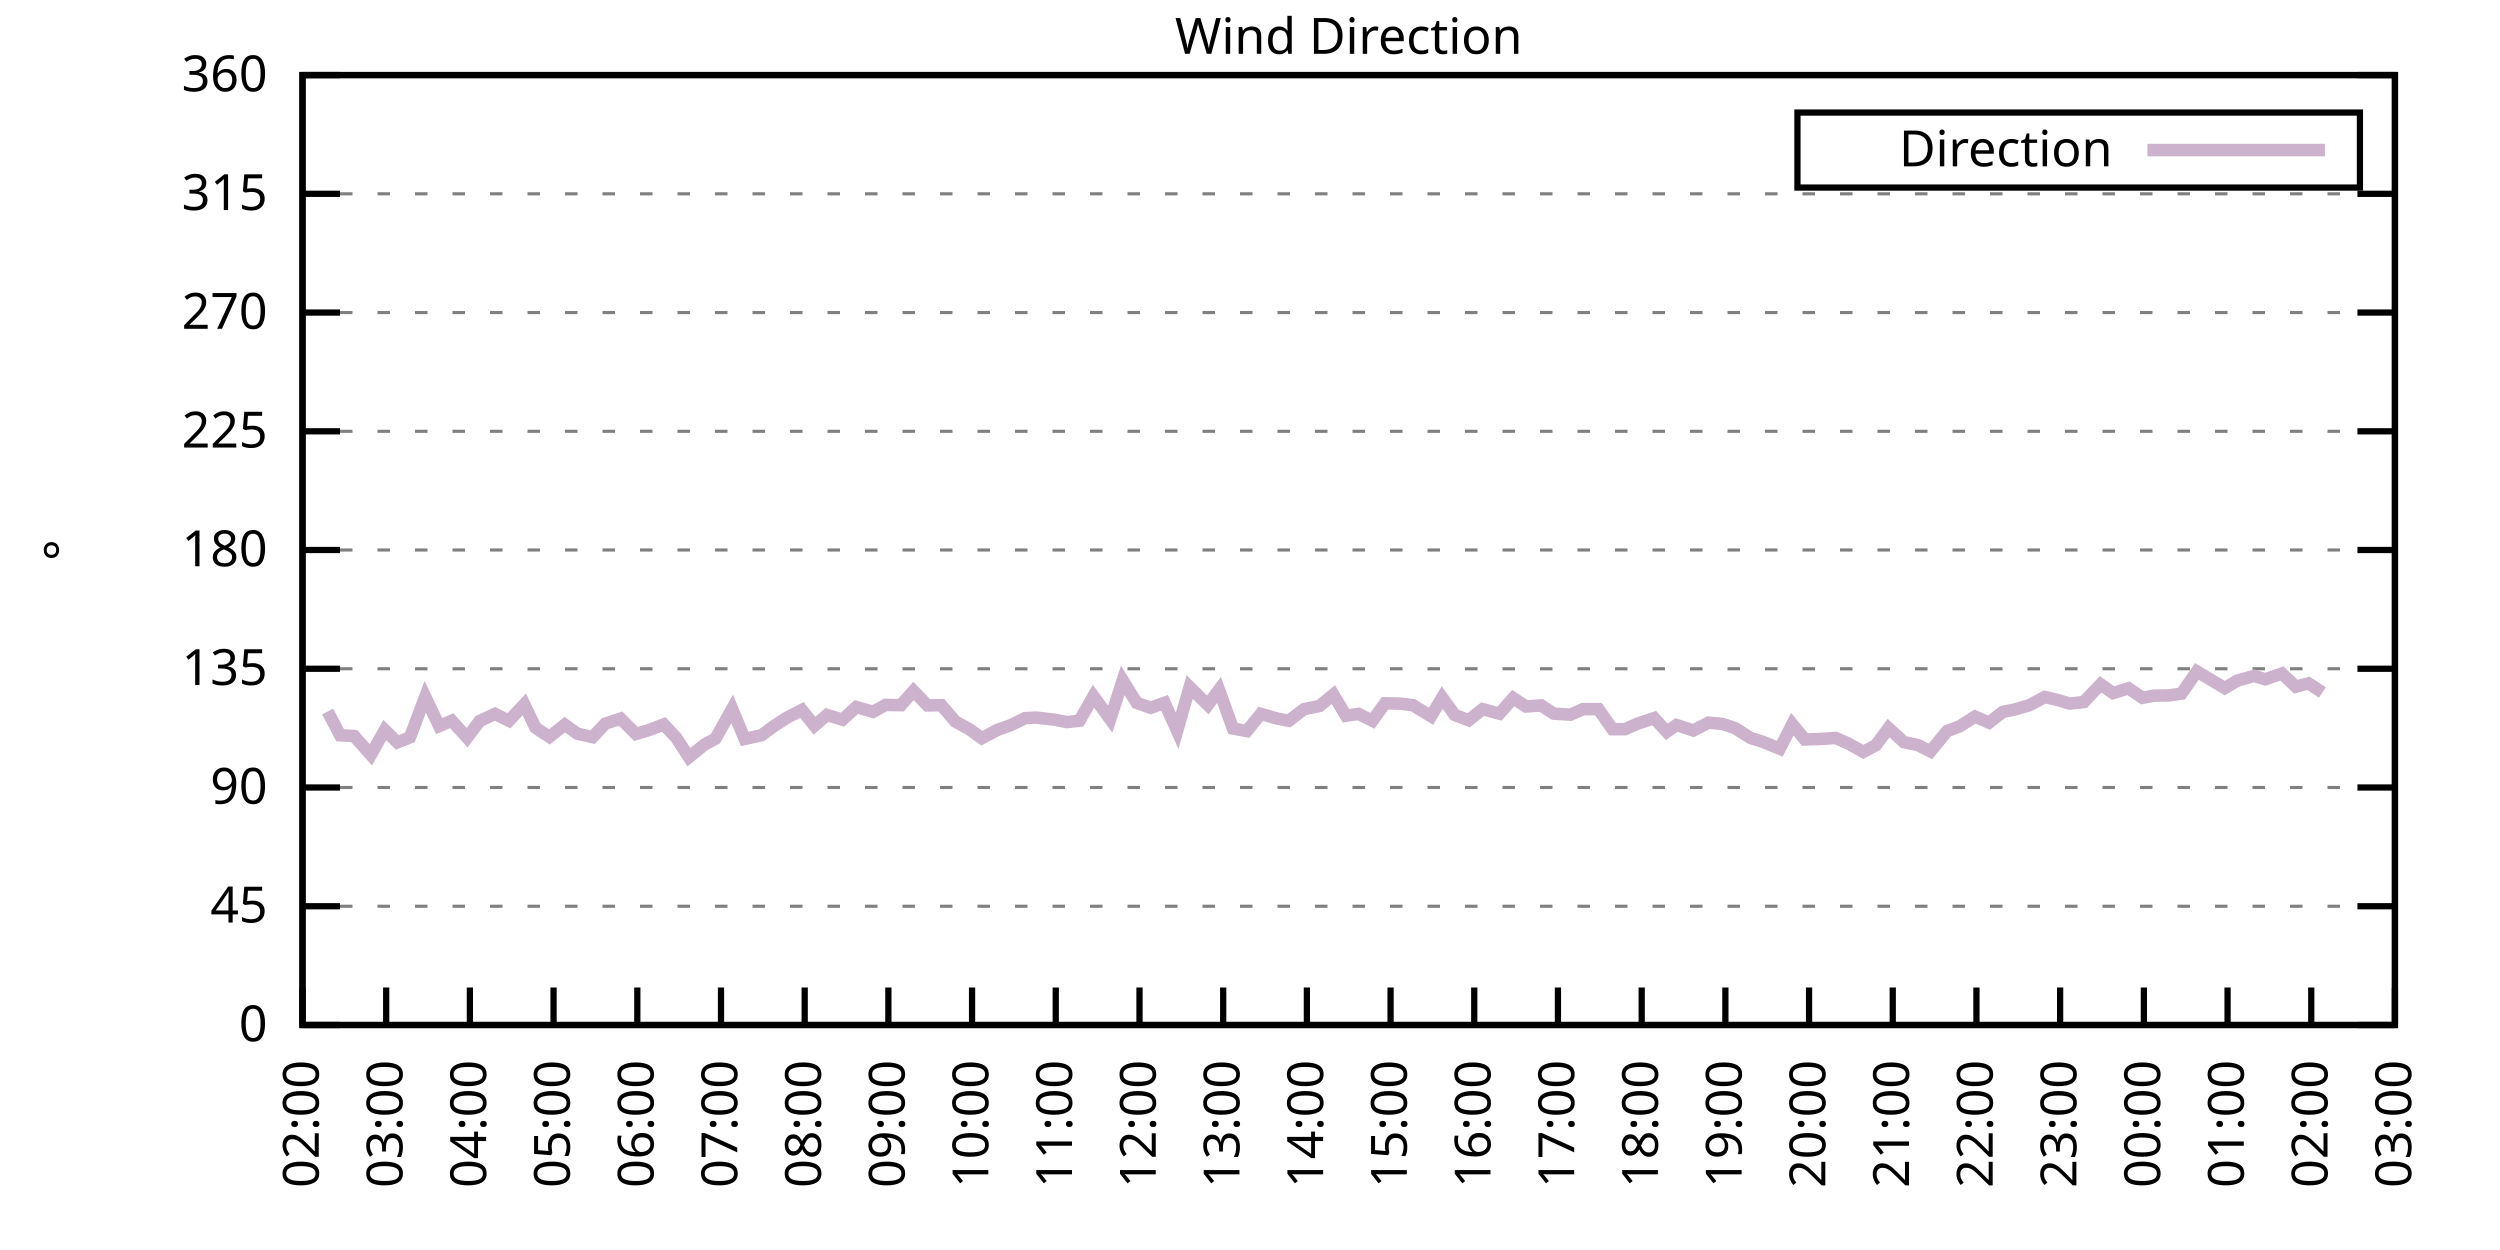
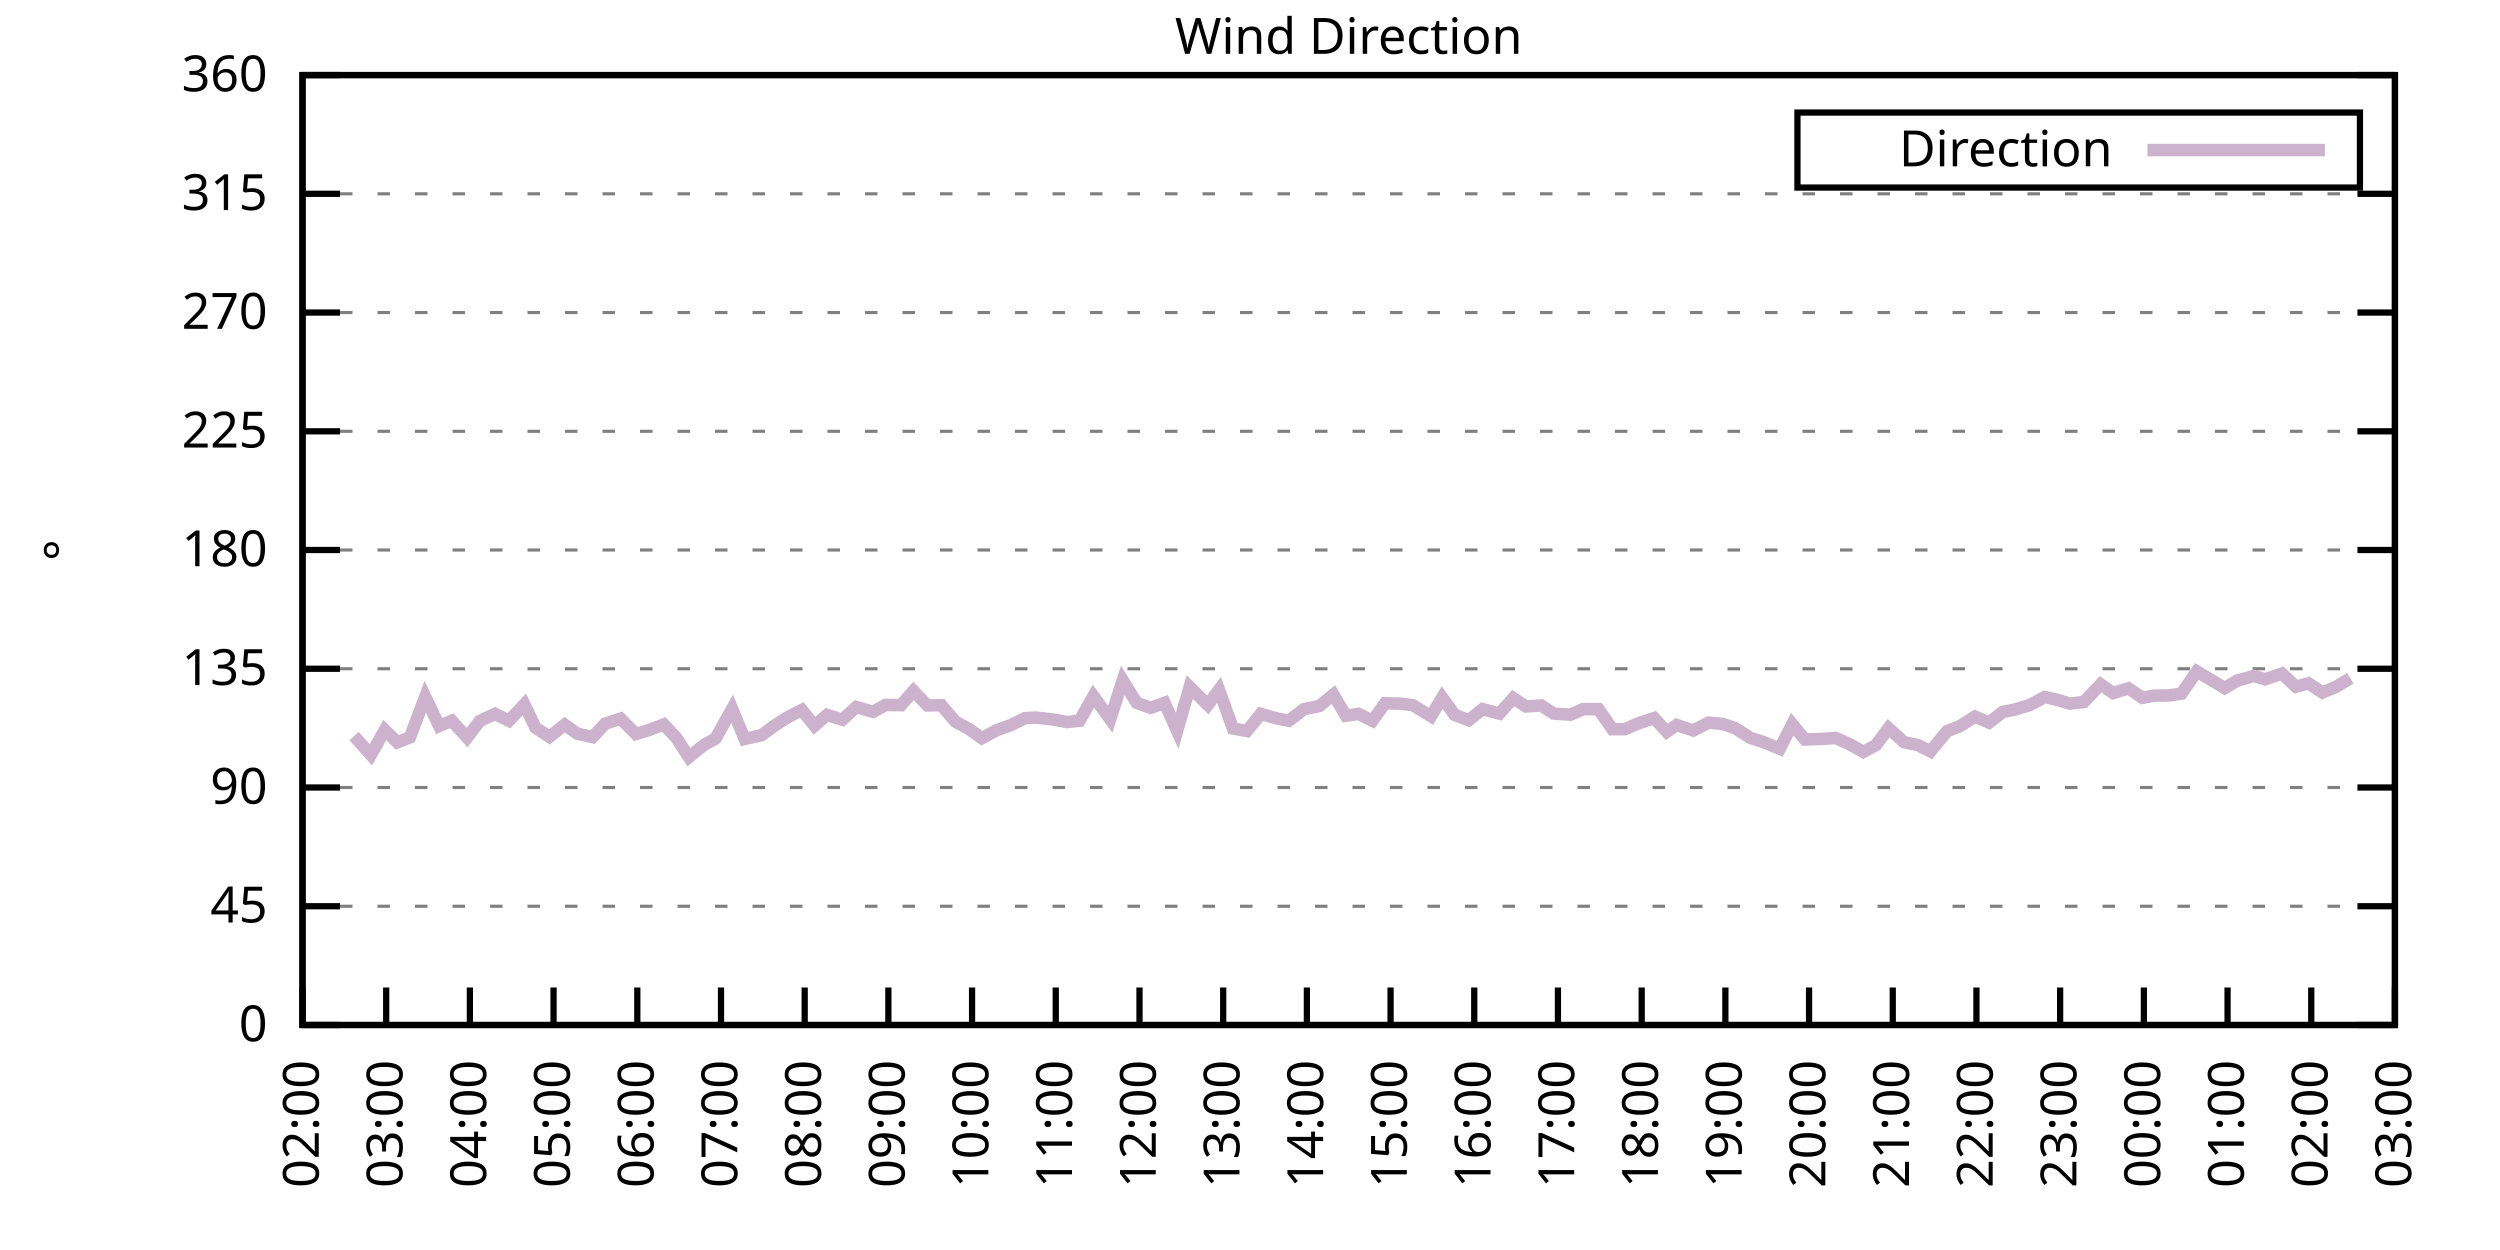
<svg xmlns="http://www.w3.org/2000/svg" xmlns:xlink="http://www.w3.org/1999/xlink" width="400" height="200" viewBox="0 0 400 200">
  <g id="gnuplot_canvas">
    <rect x="0" y="0" width="400" height="200" fill="none" />
    <defs>
      <circle id="gpDot" r="0.5" stroke-width="0.5" stroke="currentColor" />
      <path id="gpPt0" stroke-width="0.333" stroke="currentColor" d="M-1,0 h2 M0,-1 v2" />
      <path id="gpPt1" stroke-width="0.333" stroke="currentColor" d="M-1,-1 L1,1 M1,-1 L-1,1" />
      <path id="gpPt2" stroke-width="0.333" stroke="currentColor" d="M-1,0 L1,0 M0,-1 L0,1 M-1,-1 L1,1 M-1,1 L1,-1" />
      <rect id="gpPt3" stroke-width="0.333" stroke="currentColor" x="-1" y="-1" width="2" height="2" />
      <rect id="gpPt4" stroke-width="0.333" stroke="currentColor" fill="currentColor" x="-1" y="-1" width="2" height="2" />
      <circle id="gpPt5" stroke-width="0.333" stroke="currentColor" cx="0" cy="0" r="1" />
      <use xlink:href="#gpPt5" id="gpPt6" fill="currentColor" stroke="none" />
      <path id="gpPt7" stroke-width="0.333" stroke="currentColor" d="M0,-1.33 L-1.33,0.67 L1.33,0.67 z" />
      <use xlink:href="#gpPt7" id="gpPt8" fill="currentColor" stroke="none" />
      <use xlink:href="#gpPt7" id="gpPt9" stroke="currentColor" transform="rotate(180)" />
      <use xlink:href="#gpPt9" id="gpPt10" fill="currentColor" stroke="none" />
      <use xlink:href="#gpPt3" id="gpPt11" stroke="currentColor" transform="rotate(45)" />
      <use xlink:href="#gpPt11" id="gpPt12" fill="currentColor" stroke="none" />
      <path id="gpPt13" stroke-width="0.333" stroke="currentColor" d="M0,1.330 L1.265,0.411 L0.782,-1.067 L-0.782,-1.076 L-1.265,0.411 z" />
      <use xlink:href="#gpPt13" id="gpPt14" fill="currentColor" stroke="none" />
      <filter id="textbox" filterUnits="objectBoundingBox" x="0" y="0" height="1" width="1">
        <feFlood flood-color="white" flood-opacity="1" result="bgnd" />
        <feComposite in="SourceGraphic" in2="bgnd" operator="atop" />
      </filter>
      <filter id="greybox" filterUnits="objectBoundingBox" x="0" y="0" height="1" width="1">
        <feFlood flood-color="lightgrey" flood-opacity="1" result="grey" />
        <feComposite in="SourceGraphic" in2="grey" operator="atop" />
      </filter>
    </defs>
    <g fill="none" color="white" stroke="currentColor" stroke-width="1.00" stroke-linecap="butt" stroke-linejoin="miter">
</g>
    <g fill="none" color="black" stroke="currentColor" stroke-width="1.00" stroke-linecap="butt" stroke-linejoin="miter">
      <g stroke="none" shape-rendering="crispEdges">
        <polygon fill="rgb(255, 255, 255)" points="48.40,164.00 383.18,164.00 383.18,12.02 48.40,12.02 " />
      </g>
    </g>
    <g fill="none" color="black" stroke="currentColor" stroke-width="1.00" stroke-linecap="butt" stroke-linejoin="miter">
</g>
    <g fill="none" color="black" stroke="black" stroke-width="0.50" stroke-linecap="butt" stroke-linejoin="miter">
</g>
    <g fill="none" color="gray" stroke="currentColor" stroke-width="0.50" stroke-linecap="butt" stroke-linejoin="miter">
      <path stroke="gray" stroke-dasharray="2,4" class="gridline" d="M48.40,164.00 L383.19,164.00  " />
    </g>
    <g fill="none" color="gray" stroke="gray" stroke-width="1.00" stroke-linecap="butt" stroke-linejoin="miter">
</g>
    <g fill="none" color="black" stroke="currentColor" stroke-width="1.00" stroke-linecap="butt" stroke-linejoin="miter">
      <path stroke="black" d="M48.40,164.00 L54.40,164.00 M383.19,164.00 L377.19,164.00  " />
      <g transform="translate(42.80,166.60)" stroke="none" fill="black" font-family="Sans" font-size="8.00" text-anchor="end">
        <text>
          <tspan font-family="Sans"> 0</tspan>
        </text>
      </g>
    </g>
    <g fill="none" color="black" stroke="currentColor" stroke-width="1.00" stroke-linecap="butt" stroke-linejoin="miter">
</g>
    <g fill="none" color="black" stroke="black" stroke-width="0.50" stroke-linecap="butt" stroke-linejoin="miter">
</g>
    <g fill="none" color="gray" stroke="currentColor" stroke-width="0.50" stroke-linecap="butt" stroke-linejoin="miter">
      <path stroke="gray" stroke-dasharray="2,4" class="gridline" d="M48.40,145.00 L383.19,145.00  " />
    </g>
    <g fill="none" color="gray" stroke="gray" stroke-width="1.00" stroke-linecap="butt" stroke-linejoin="miter">
</g>
    <g fill="none" color="black" stroke="currentColor" stroke-width="1.00" stroke-linecap="butt" stroke-linejoin="miter">
      <path stroke="black" d="M48.40,145.00 L54.40,145.00 M383.19,145.00 L377.19,145.00  " />
      <g transform="translate(42.80,147.60)" stroke="none" fill="black" font-family="Sans" font-size="8.00" text-anchor="end">
        <text>
          <tspan font-family="Sans"> 45</tspan>
        </text>
      </g>
    </g>
    <g fill="none" color="black" stroke="currentColor" stroke-width="1.00" stroke-linecap="butt" stroke-linejoin="miter">
</g>
    <g fill="none" color="black" stroke="black" stroke-width="0.50" stroke-linecap="butt" stroke-linejoin="miter">
</g>
    <g fill="none" color="gray" stroke="currentColor" stroke-width="0.50" stroke-linecap="butt" stroke-linejoin="miter">
      <path stroke="gray" stroke-dasharray="2,4" class="gridline" d="M48.40,126.00 L383.19,126.00  " />
    </g>
    <g fill="none" color="gray" stroke="gray" stroke-width="1.00" stroke-linecap="butt" stroke-linejoin="miter">
</g>
    <g fill="none" color="black" stroke="currentColor" stroke-width="1.00" stroke-linecap="butt" stroke-linejoin="miter">
      <path stroke="black" d="M48.40,126.00 L54.40,126.00 M383.19,126.00 L377.19,126.00  " />
      <g transform="translate(42.80,128.60)" stroke="none" fill="black" font-family="Sans" font-size="8.00" text-anchor="end">
        <text>
          <tspan font-family="Sans"> 90</tspan>
        </text>
      </g>
    </g>
    <g fill="none" color="black" stroke="currentColor" stroke-width="1.00" stroke-linecap="butt" stroke-linejoin="miter">
</g>
    <g fill="none" color="black" stroke="black" stroke-width="0.50" stroke-linecap="butt" stroke-linejoin="miter">
</g>
    <g fill="none" color="gray" stroke="currentColor" stroke-width="0.50" stroke-linecap="butt" stroke-linejoin="miter">
      <path stroke="gray" stroke-dasharray="2,4" class="gridline" d="M48.40,107.00 L383.19,107.00  " />
    </g>
    <g fill="none" color="gray" stroke="gray" stroke-width="1.00" stroke-linecap="butt" stroke-linejoin="miter">
</g>
    <g fill="none" color="black" stroke="currentColor" stroke-width="1.00" stroke-linecap="butt" stroke-linejoin="miter">
      <path stroke="black" d="M48.40,107.00 L54.40,107.00 M383.19,107.00 L377.19,107.00  " />
      <g transform="translate(42.80,109.60)" stroke="none" fill="black" font-family="Sans" font-size="8.00" text-anchor="end">
        <text>
          <tspan font-family="Sans"> 135</tspan>
        </text>
      </g>
    </g>
    <g fill="none" color="black" stroke="currentColor" stroke-width="1.00" stroke-linecap="butt" stroke-linejoin="miter">
</g>
    <g fill="none" color="black" stroke="black" stroke-width="0.50" stroke-linecap="butt" stroke-linejoin="miter">
</g>
    <g fill="none" color="gray" stroke="currentColor" stroke-width="0.50" stroke-linecap="butt" stroke-linejoin="miter">
      <path stroke="gray" stroke-dasharray="2,4" class="gridline" d="M48.40,88.00 L383.19,88.00  " />
    </g>
    <g fill="none" color="gray" stroke="gray" stroke-width="1.00" stroke-linecap="butt" stroke-linejoin="miter">
</g>
    <g fill="none" color="black" stroke="currentColor" stroke-width="1.00" stroke-linecap="butt" stroke-linejoin="miter">
      <path stroke="black" d="M48.40,88.00 L54.40,88.00 M383.19,88.00 L377.19,88.00  " />
      <g transform="translate(42.80,90.60)" stroke="none" fill="black" font-family="Sans" font-size="8.00" text-anchor="end">
        <text>
          <tspan font-family="Sans"> 180</tspan>
        </text>
      </g>
    </g>
    <g fill="none" color="black" stroke="currentColor" stroke-width="1.00" stroke-linecap="butt" stroke-linejoin="miter">
</g>
    <g fill="none" color="black" stroke="black" stroke-width="0.50" stroke-linecap="butt" stroke-linejoin="miter">
</g>
    <g fill="none" color="gray" stroke="currentColor" stroke-width="0.50" stroke-linecap="butt" stroke-linejoin="miter">
      <path stroke="gray" stroke-dasharray="2,4" class="gridline" d="M48.40,69.01 L383.19,69.01  " />
    </g>
    <g fill="none" color="gray" stroke="gray" stroke-width="1.00" stroke-linecap="butt" stroke-linejoin="miter">
</g>
    <g fill="none" color="black" stroke="currentColor" stroke-width="1.00" stroke-linecap="butt" stroke-linejoin="miter">
      <path stroke="black" d="M48.40,69.01 L54.40,69.01 M383.19,69.01 L377.19,69.01  " />
      <g transform="translate(42.80,71.61)" stroke="none" fill="black" font-family="Sans" font-size="8.00" text-anchor="end">
        <text>
          <tspan font-family="Sans"> 225</tspan>
        </text>
      </g>
    </g>
    <g fill="none" color="black" stroke="currentColor" stroke-width="1.00" stroke-linecap="butt" stroke-linejoin="miter">
</g>
    <g fill="none" color="black" stroke="black" stroke-width="0.50" stroke-linecap="butt" stroke-linejoin="miter">
</g>
    <g fill="none" color="gray" stroke="currentColor" stroke-width="0.50" stroke-linecap="butt" stroke-linejoin="miter">
      <path stroke="gray" stroke-dasharray="2,4" class="gridline" d="M48.40,50.01 L383.19,50.01  " />
    </g>
    <g fill="none" color="gray" stroke="gray" stroke-width="1.00" stroke-linecap="butt" stroke-linejoin="miter">
</g>
    <g fill="none" color="black" stroke="currentColor" stroke-width="1.00" stroke-linecap="butt" stroke-linejoin="miter">
      <path stroke="black" d="M48.40,50.01 L54.40,50.01 M383.19,50.01 L377.19,50.01  " />
      <g transform="translate(42.80,52.61)" stroke="none" fill="black" font-family="Sans" font-size="8.00" text-anchor="end">
        <text>
          <tspan font-family="Sans"> 270</tspan>
        </text>
      </g>
    </g>
    <g fill="none" color="black" stroke="currentColor" stroke-width="1.00" stroke-linecap="butt" stroke-linejoin="miter">
</g>
    <g fill="none" color="black" stroke="black" stroke-width="0.50" stroke-linecap="butt" stroke-linejoin="miter">
</g>
    <g fill="none" color="gray" stroke="currentColor" stroke-width="0.50" stroke-linecap="butt" stroke-linejoin="miter">
      <path stroke="gray" stroke-dasharray="2,4" class="gridline" d="M48.40,31.01 L383.19,31.01  " />
    </g>
    <g fill="none" color="gray" stroke="gray" stroke-width="1.00" stroke-linecap="butt" stroke-linejoin="miter">
</g>
    <g fill="none" color="black" stroke="currentColor" stroke-width="1.00" stroke-linecap="butt" stroke-linejoin="miter">
      <path stroke="black" d="M48.40,31.01 L54.40,31.01 M383.19,31.01 L377.19,31.01  " />
      <g transform="translate(42.80,33.61)" stroke="none" fill="black" font-family="Sans" font-size="8.00" text-anchor="end">
        <text>
          <tspan font-family="Sans"> 315</tspan>
        </text>
      </g>
    </g>
    <g fill="none" color="black" stroke="currentColor" stroke-width="1.00" stroke-linecap="butt" stroke-linejoin="miter">
</g>
    <g fill="none" color="black" stroke="black" stroke-width="0.50" stroke-linecap="butt" stroke-linejoin="miter">
</g>
    <g fill="none" color="gray" stroke="currentColor" stroke-width="0.50" stroke-linecap="butt" stroke-linejoin="miter">
      <path stroke="gray" stroke-dasharray="2,4" class="gridline" d="M48.40,12.01 L383.19,12.01  " />
    </g>
    <g fill="none" color="gray" stroke="gray" stroke-width="1.00" stroke-linecap="butt" stroke-linejoin="miter">
</g>
    <g fill="none" color="black" stroke="currentColor" stroke-width="1.00" stroke-linecap="butt" stroke-linejoin="miter">
      <path stroke="black" d="M48.40,12.01 L54.40,12.01 M383.19,12.01 L377.19,12.01  " />
      <g transform="translate(42.80,14.61)" stroke="none" fill="black" font-family="Sans" font-size="8.00" text-anchor="end">
        <text>
          <tspan font-family="Sans"> 360</tspan>
        </text>
      </g>
    </g>
    <g fill="none" color="black" stroke="currentColor" stroke-width="1.00" stroke-linecap="butt" stroke-linejoin="miter">
      <path stroke="black" d="M48.40,164.00 L48.40,158.00  " />
      <g transform="translate(51.00,169.60) rotate(270.00)" stroke="none" fill="black" font-family="Sans" font-size="8.00" text-anchor="end">
        <text>
          <tspan font-family="Sans">02:00</tspan>
        </text>
      </g>
    </g>
    <g fill="none" color="black" stroke="currentColor" stroke-width="1.00" stroke-linecap="butt" stroke-linejoin="miter">
      <path stroke="black" d="M61.79,164.00 L61.79,158.00  " />
      <g transform="translate(64.39,169.60) rotate(270.00)" stroke="none" fill="black" font-family="Sans" font-size="8.00" text-anchor="end">
        <text>
          <tspan font-family="Sans">03:00</tspan>
        </text>
      </g>
    </g>
    <g fill="none" color="black" stroke="currentColor" stroke-width="1.00" stroke-linecap="butt" stroke-linejoin="miter">
      <path stroke="black" d="M75.18,164.00 L75.18,158.00  " />
      <g transform="translate(77.78,169.60) rotate(270.00)" stroke="none" fill="black" font-family="Sans" font-size="8.00" text-anchor="end">
        <text>
          <tspan font-family="Sans">04:00</tspan>
        </text>
      </g>
    </g>
    <g fill="none" color="black" stroke="currentColor" stroke-width="1.00" stroke-linecap="butt" stroke-linejoin="miter">
      <path stroke="black" d="M88.57,164.00 L88.57,158.00  " />
      <g transform="translate(91.17,169.60) rotate(270.00)" stroke="none" fill="black" font-family="Sans" font-size="8.00" text-anchor="end">
        <text>
          <tspan font-family="Sans">05:00</tspan>
        </text>
      </g>
    </g>
    <g fill="none" color="black" stroke="currentColor" stroke-width="1.00" stroke-linecap="butt" stroke-linejoin="miter">
      <path stroke="black" d="M101.97,164.00 L101.97,158.00  " />
      <g transform="translate(104.57,169.60) rotate(270.00)" stroke="none" fill="black" font-family="Sans" font-size="8.00" text-anchor="end">
        <text>
          <tspan font-family="Sans">06:00</tspan>
        </text>
      </g>
    </g>
    <g fill="none" color="black" stroke="currentColor" stroke-width="1.00" stroke-linecap="butt" stroke-linejoin="miter">
      <path stroke="black" d="M115.36,164.00 L115.36,158.00  " />
      <g transform="translate(117.96,169.60) rotate(270.00)" stroke="none" fill="black" font-family="Sans" font-size="8.00" text-anchor="end">
        <text>
          <tspan font-family="Sans">07:00</tspan>
        </text>
      </g>
    </g>
    <g fill="none" color="black" stroke="currentColor" stroke-width="1.00" stroke-linecap="butt" stroke-linejoin="miter">
      <path stroke="black" d="M128.75,164.00 L128.75,158.00  " />
      <g transform="translate(131.35,169.60) rotate(270.00)" stroke="none" fill="black" font-family="Sans" font-size="8.00" text-anchor="end">
        <text>
          <tspan font-family="Sans">08:00</tspan>
        </text>
      </g>
    </g>
    <g fill="none" color="black" stroke="currentColor" stroke-width="1.00" stroke-linecap="butt" stroke-linejoin="miter">
      <path stroke="black" d="M142.14,164.00 L142.14,158.00  " />
      <g transform="translate(144.74,169.60) rotate(270.00)" stroke="none" fill="black" font-family="Sans" font-size="8.00" text-anchor="end">
        <text>
          <tspan font-family="Sans">09:00</tspan>
        </text>
      </g>
    </g>
    <g fill="none" color="black" stroke="currentColor" stroke-width="1.00" stroke-linecap="butt" stroke-linejoin="miter">
      <path stroke="black" d="M155.53,164.00 L155.53,158.00  " />
      <g transform="translate(158.13,169.60) rotate(270.00)" stroke="none" fill="black" font-family="Sans" font-size="8.00" text-anchor="end">
        <text>
          <tspan font-family="Sans">10:00</tspan>
        </text>
      </g>
    </g>
    <g fill="none" color="black" stroke="currentColor" stroke-width="1.00" stroke-linecap="butt" stroke-linejoin="miter">
      <path stroke="black" d="M168.92,164.00 L168.92,158.00  " />
      <g transform="translate(171.52,169.60) rotate(270.00)" stroke="none" fill="black" font-family="Sans" font-size="8.00" text-anchor="end">
        <text>
          <tspan font-family="Sans">11:00</tspan>
        </text>
      </g>
    </g>
    <g fill="none" color="black" stroke="currentColor" stroke-width="1.00" stroke-linecap="butt" stroke-linejoin="miter">
      <path stroke="black" d="M182.32,164.00 L182.32,158.00  " />
      <g transform="translate(184.92,169.60) rotate(270.00)" stroke="none" fill="black" font-family="Sans" font-size="8.00" text-anchor="end">
        <text>
          <tspan font-family="Sans">12:00</tspan>
        </text>
      </g>
    </g>
    <g fill="none" color="black" stroke="currentColor" stroke-width="1.00" stroke-linecap="butt" stroke-linejoin="miter">
      <path stroke="black" d="M195.71,164.00 L195.71,158.00  " />
      <g transform="translate(198.31,169.60) rotate(270.00)" stroke="none" fill="black" font-family="Sans" font-size="8.00" text-anchor="end">
        <text>
          <tspan font-family="Sans">13:00</tspan>
        </text>
      </g>
    </g>
    <g fill="none" color="black" stroke="currentColor" stroke-width="1.00" stroke-linecap="butt" stroke-linejoin="miter">
      <path stroke="black" d="M209.10,164.00 L209.10,158.00  " />
      <g transform="translate(211.70,169.60) rotate(270.00)" stroke="none" fill="black" font-family="Sans" font-size="8.00" text-anchor="end">
        <text>
          <tspan font-family="Sans">14:00</tspan>
        </text>
      </g>
    </g>
    <g fill="none" color="black" stroke="currentColor" stroke-width="1.00" stroke-linecap="butt" stroke-linejoin="miter">
      <path stroke="black" d="M222.49,164.00 L222.49,158.00  " />
      <g transform="translate(225.09,169.60) rotate(270.00)" stroke="none" fill="black" font-family="Sans" font-size="8.00" text-anchor="end">
        <text>
          <tspan font-family="Sans">15:00</tspan>
        </text>
      </g>
    </g>
    <g fill="none" color="black" stroke="currentColor" stroke-width="1.00" stroke-linecap="butt" stroke-linejoin="miter">
      <path stroke="black" d="M235.88,164.00 L235.88,158.00  " />
      <g transform="translate(238.48,169.60) rotate(270.00)" stroke="none" fill="black" font-family="Sans" font-size="8.00" text-anchor="end">
        <text>
          <tspan font-family="Sans">16:00</tspan>
        </text>
      </g>
    </g>
    <g fill="none" color="black" stroke="currentColor" stroke-width="1.00" stroke-linecap="butt" stroke-linejoin="miter">
      <path stroke="black" d="M249.27,164.00 L249.27,158.00  " />
      <g transform="translate(251.87,169.60) rotate(270.00)" stroke="none" fill="black" font-family="Sans" font-size="8.00" text-anchor="end">
        <text>
          <tspan font-family="Sans">17:00</tspan>
        </text>
      </g>
    </g>
    <g fill="none" color="black" stroke="currentColor" stroke-width="1.00" stroke-linecap="butt" stroke-linejoin="miter">
      <path stroke="black" d="M262.67,164.00 L262.67,158.00  " />
      <g transform="translate(265.27,169.60) rotate(270.00)" stroke="none" fill="black" font-family="Sans" font-size="8.00" text-anchor="end">
        <text>
          <tspan font-family="Sans">18:00</tspan>
        </text>
      </g>
    </g>
    <g fill="none" color="black" stroke="currentColor" stroke-width="1.00" stroke-linecap="butt" stroke-linejoin="miter">
      <path stroke="black" d="M276.06,164.00 L276.06,158.00  " />
      <g transform="translate(278.66,169.60) rotate(270.00)" stroke="none" fill="black" font-family="Sans" font-size="8.00" text-anchor="end">
        <text>
          <tspan font-family="Sans">19:00</tspan>
        </text>
      </g>
    </g>
    <g fill="none" color="black" stroke="currentColor" stroke-width="1.00" stroke-linecap="butt" stroke-linejoin="miter">
      <path stroke="black" d="M289.45,164.00 L289.45,158.00  " />
      <g transform="translate(292.05,169.60) rotate(270.00)" stroke="none" fill="black" font-family="Sans" font-size="8.00" text-anchor="end">
        <text>
          <tspan font-family="Sans">20:00</tspan>
        </text>
      </g>
    </g>
    <g fill="none" color="black" stroke="currentColor" stroke-width="1.00" stroke-linecap="butt" stroke-linejoin="miter">
      <path stroke="black" d="M302.84,164.00 L302.84,158.00  " />
      <g transform="translate(305.44,169.60) rotate(270.00)" stroke="none" fill="black" font-family="Sans" font-size="8.00" text-anchor="end">
        <text>
          <tspan font-family="Sans">21:00</tspan>
        </text>
      </g>
    </g>
    <g fill="none" color="black" stroke="currentColor" stroke-width="1.00" stroke-linecap="butt" stroke-linejoin="miter">
      <path stroke="black" d="M316.23,164.00 L316.23,158.00  " />
      <g transform="translate(318.83,169.60) rotate(270.00)" stroke="none" fill="black" font-family="Sans" font-size="8.00" text-anchor="end">
        <text>
          <tspan font-family="Sans">22:00</tspan>
        </text>
      </g>
    </g>
    <g fill="none" color="black" stroke="currentColor" stroke-width="1.00" stroke-linecap="butt" stroke-linejoin="miter">
      <path stroke="black" d="M329.62,164.00 L329.62,158.00  " />
      <g transform="translate(332.22,169.60) rotate(270.00)" stroke="none" fill="black" font-family="Sans" font-size="8.00" text-anchor="end">
        <text>
          <tspan font-family="Sans">23:00</tspan>
        </text>
      </g>
    </g>
    <g fill="none" color="black" stroke="currentColor" stroke-width="1.00" stroke-linecap="butt" stroke-linejoin="miter">
      <path stroke="black" d="M343.02,164.00 L343.02,158.00  " />
      <g transform="translate(345.62,169.60) rotate(270.00)" stroke="none" fill="black" font-family="Sans" font-size="8.00" text-anchor="end">
        <text>
          <tspan font-family="Sans">00:00</tspan>
        </text>
      </g>
    </g>
    <g fill="none" color="black" stroke="currentColor" stroke-width="1.00" stroke-linecap="butt" stroke-linejoin="miter">
      <path stroke="black" d="M356.41,164.00 L356.41,158.00  " />
      <g transform="translate(359.01,169.60) rotate(270.00)" stroke="none" fill="black" font-family="Sans" font-size="8.00" text-anchor="end">
        <text>
          <tspan font-family="Sans">01:00</tspan>
        </text>
      </g>
    </g>
    <g fill="none" color="black" stroke="currentColor" stroke-width="1.00" stroke-linecap="butt" stroke-linejoin="miter">
      <path stroke="black" d="M369.80,164.00 L369.80,158.00  " />
      <g transform="translate(372.40,169.60) rotate(270.00)" stroke="none" fill="black" font-family="Sans" font-size="8.00" text-anchor="end">
        <text>
          <tspan font-family="Sans">02:00</tspan>
        </text>
      </g>
    </g>
    <g fill="none" color="black" stroke="currentColor" stroke-width="1.00" stroke-linecap="butt" stroke-linejoin="miter">
      <path stroke="black" d="M383.19,164.00 L383.19,158.00  " />
      <g transform="translate(385.79,169.60) rotate(270.00)" stroke="none" fill="black" font-family="Sans" font-size="8.00" text-anchor="end">
        <text>
          <tspan font-family="Sans">03:00</tspan>
        </text>
      </g>
    </g>
    <g fill="none" color="black" stroke="currentColor" stroke-width="1.00" stroke-linecap="butt" stroke-linejoin="miter">
</g>
    <g fill="none" color="black" stroke="currentColor" stroke-width="1.00" stroke-linecap="butt" stroke-linejoin="miter">
      <path stroke="black" d="M48.40,12.01 L48.40,164.00 L383.19,164.00 L383.19,12.01 L48.40,12.01 Z  " />
    </g>
    <g fill="none" color="black" stroke="currentColor" stroke-width="1.00" stroke-linecap="butt" stroke-linejoin="miter">
</g>
    <g fill="none" color="black" stroke="currentColor" stroke-width="1.00" stroke-linecap="butt" stroke-linejoin="miter">
      <path stroke="black" d="M287.59,30.01 L287.59,18.01 L377.59,18.01 L377.59,30.01 L287.59,30.01 Z  " />
    </g>
    <g id="Wind_direction_plot_1">
      <g fill="none" color="white" stroke="black" stroke-width="2.00" stroke-linecap="butt" stroke-linejoin="miter">
</g>
      <g fill="none" color="black" stroke="currentColor" stroke-width="2.00" stroke-linecap="butt" stroke-linejoin="miter">
        <g transform="translate(337.99,26.61)" stroke="none" fill="black" font-family="Sans" font-size="8.00" text-anchor="end">
          <text>
            <tspan font-family="Sans">Direction</tspan>
          </text>
        </g>
      </g>
      <g fill="none" color="black" stroke="currentColor" stroke-width="2.00" stroke-linecap="butt" stroke-linejoin="miter">
-         <path stroke="rgb(204, 178, 204)" d="M343.59,24.01 L371.99,24.01 M52.42,113.84 L54.43,117.64 L56.66,117.77 L59.34,120.77 L61.57,116.80 L63.58,118.78   L65.59,117.98 L68.04,111.48 L70.27,116.17 L72.28,115.32 L74.74,118.02 L76.75,115.36 L79.20,114.22 L81.43,115.32   L83.89,112.70 L85.67,116.42 L87.91,117.90 L90.36,115.95 L92.37,117.39 L94.82,117.94 L96.83,115.79 L99.29,114.98   L101.74,117.43 L103.75,116.84 L106.21,115.91 L108.22,118.07 L110.22,121.15 L112.68,119.16 L114.47,118.19 L117.14,113.42   L119.15,118.23 L121.83,117.64 L123.84,116.17 L125.85,114.86 L128.30,113.59 L130.31,116.12 L132.32,114.39 L134.78,115.15   L137.01,113.13 L139.69,113.89 L141.69,112.79 L144.15,112.83 L146.16,110.55 L148.39,112.87 L150.62,112.83 L152.85,115.45   L155.09,116.67 L157.10,118.11 L159.55,116.80 L161.78,116.00 L164.01,114.90 L165.80,114.81 L168.70,115.15 L170.71,115.53   L172.72,115.32 L174.95,111.39 L177.63,115.07 L179.64,108.86 L181.87,112.45 L184.10,113.25 L186.33,112.45 L188.34,116.93   L190.35,109.92 L193.25,112.79 L195.04,110.38 L197.27,116.55 L199.50,116.97 L201.73,114.22 L204.41,114.98 L206.20,115.32   L208.65,113.46 L211.11,112.96 L213.34,111.14 L215.35,114.52 L217.36,114.22 L219.59,115.32 L221.60,112.53 L224.05,112.58   L226.06,112.83 L228.96,114.60 L230.75,111.61 L232.76,114.39 L234.99,115.24 L237.22,113.46 L239.90,114.18 L242.13,111.69   L244.14,113.04 L246.60,112.87 L248.60,114.18 L251.28,114.35 L253.29,113.46 L255.75,113.46 L257.98,116.67 L259.99,116.67   L262.00,115.79 L264.67,114.90 L266.68,117.09 L268.25,116.00 L270.92,116.88 L273.38,115.62 L275.61,115.83 L277.62,116.50   L280.07,118.07 L282.08,118.70 L284.76,119.80 L286.77,115.87 L288.78,118.32 L291.46,118.23 L293.69,118.07 L295.70,118.95   L298.15,120.30 L300.16,119.21 L302.17,116.50 L304.63,118.74 L306.86,119.21 L308.87,120.22 L311.54,116.97 L313.55,116.21   L316.01,114.65 L318.24,115.62 L320.47,113.89 L322.26,113.55 L324.71,112.83 L327.17,111.52 L329.18,111.99 L331.19,112.58   L333.42,112.32 L336.10,109.49 L338.10,110.89 L340.56,110.13 L342.79,111.65 L344.58,111.31 L347.03,111.27 L349.04,110.97   L351.50,107.43 L355.96,110.09 L357.97,108.90 L360.65,108.14 L362.43,108.69 L365.11,107.76 L367.34,109.87 L369.35,109.33   L371.58,110.80  " />
+         <path stroke="rgb(204, 178, 204)" d="M343.59,24.01 L371.99,24.01 M56.66,117.77 L59.34,120.77 L61.57,116.80 L63.58,118.78 L65.59,117.98 L68.04,111.48   L70.27,116.17 L72.28,115.32 L74.74,118.02 L76.75,115.36 L79.20,114.22 L81.43,115.32 L83.89,112.70 L85.67,116.42   L87.91,117.90 L90.36,115.95 L92.37,117.39 L94.82,117.94 L96.83,115.79 L99.29,114.98 L101.74,117.43 L103.75,116.84   L106.21,115.91 L108.22,118.07 L110.22,121.15 L112.68,119.16 L114.47,118.19 L117.14,113.42 L119.15,118.23 L121.83,117.64   L123.84,116.17 L125.85,114.86 L128.30,113.59 L130.31,116.12 L132.32,114.39 L134.78,115.15 L137.01,113.13 L139.69,113.89   L141.69,112.79 L144.15,112.83 L146.16,110.55 L148.39,112.87 L150.62,112.83 L152.85,115.45 L155.09,116.67 L157.10,118.11   L159.55,116.80 L161.78,116.00 L164.01,114.90 L165.80,114.81 L168.70,115.15 L170.71,115.53 L172.72,115.32 L174.95,111.39   L177.63,115.07 L179.64,108.86 L181.87,112.45 L184.10,113.25 L186.33,112.45 L188.34,116.93 L190.35,109.92 L193.25,112.79   L195.04,110.38 L197.27,116.55 L199.50,116.97 L201.73,114.22 L204.41,114.98 L206.20,115.32 L208.65,113.46 L211.11,112.96   L213.34,111.14 L215.35,114.52 L217.36,114.22 L219.59,115.32 L221.60,112.53 L224.05,112.58 L226.06,112.83 L228.96,114.60   L230.75,111.61 L232.76,114.39 L234.99,115.24 L237.22,113.46 L239.90,114.18 L242.13,111.69 L244.14,113.04 L246.60,112.87   L248.60,114.18 L251.28,114.35 L253.29,113.46 L255.75,113.46 L257.98,116.67 L259.99,116.67 L262.00,115.79 L264.67,114.90   L266.68,117.09 L268.25,116.00 L270.92,116.88 L273.38,115.62 L275.61,115.83 L277.62,116.50 L280.07,118.07 L282.08,118.70   L284.76,119.80 L286.77,115.87 L288.78,118.32 L291.46,118.23 L293.69,118.07 L295.70,118.95 L298.15,120.30 L300.16,119.21   L302.17,116.50 L304.63,118.74 L306.86,119.21 L308.87,120.22 L311.54,116.97 L313.55,116.21 L316.01,114.65 L318.24,115.62   L320.47,113.89 L322.26,113.55 L324.71,112.83 L327.17,111.52 L329.18,111.99 L331.19,112.58 L333.42,112.32 L336.10,109.49   L338.10,110.89 L340.56,110.13 L342.79,111.65 L344.58,111.31 L347.03,111.27 L349.04,110.97 L351.50,107.43 L355.96,110.09   L357.97,108.90 L360.65,108.14 L362.43,108.69 L365.11,107.76 L367.34,109.87 L369.35,109.33 L371.58,110.80 L373.82,109.87   L376.05,108.52  " />
      </g>
    </g>
    <g fill="none" color="black" stroke="currentColor" stroke-width="2.00" stroke-linecap="butt" stroke-linejoin="miter">
</g>
    <g fill="none" color="black" stroke="black" stroke-width="1.00" stroke-linecap="butt" stroke-linejoin="miter">
</g>
    <g fill="none" color="black" stroke="currentColor" stroke-width="1.00" stroke-linecap="butt" stroke-linejoin="miter">
      <path stroke="black" d="M48.40,12.01 L48.40,164.00 L383.19,164.00 L383.19,12.01 L48.40,12.01 Z  " />
      <g transform="translate(12.80,88.01) rotate(270.00)" stroke="none" fill="black" font-family="Sans" font-size="8.00" text-anchor="middle">
        <text>
          <tspan font-family="Sans">°</tspan>
        </text>
      </g>
    </g>
    <g fill="none" color="black" stroke="currentColor" stroke-width="1.00" stroke-linecap="butt" stroke-linejoin="miter">
</g>
    <g fill="none" color="black" stroke="currentColor" stroke-width="1.00" stroke-linecap="butt" stroke-linejoin="miter">
      <g transform="translate(215.79,8.61)" stroke="none" fill="black" font-family="Sans" font-size="8.00" text-anchor="middle">
        <text>
          <tspan font-family="Sans">Wind Direction</tspan>
        </text>
      </g>
    </g>
    <g fill="none" color="black" stroke="currentColor" stroke-width="1.00" stroke-linecap="butt" stroke-linejoin="miter">
</g>
  </g>
</svg>
